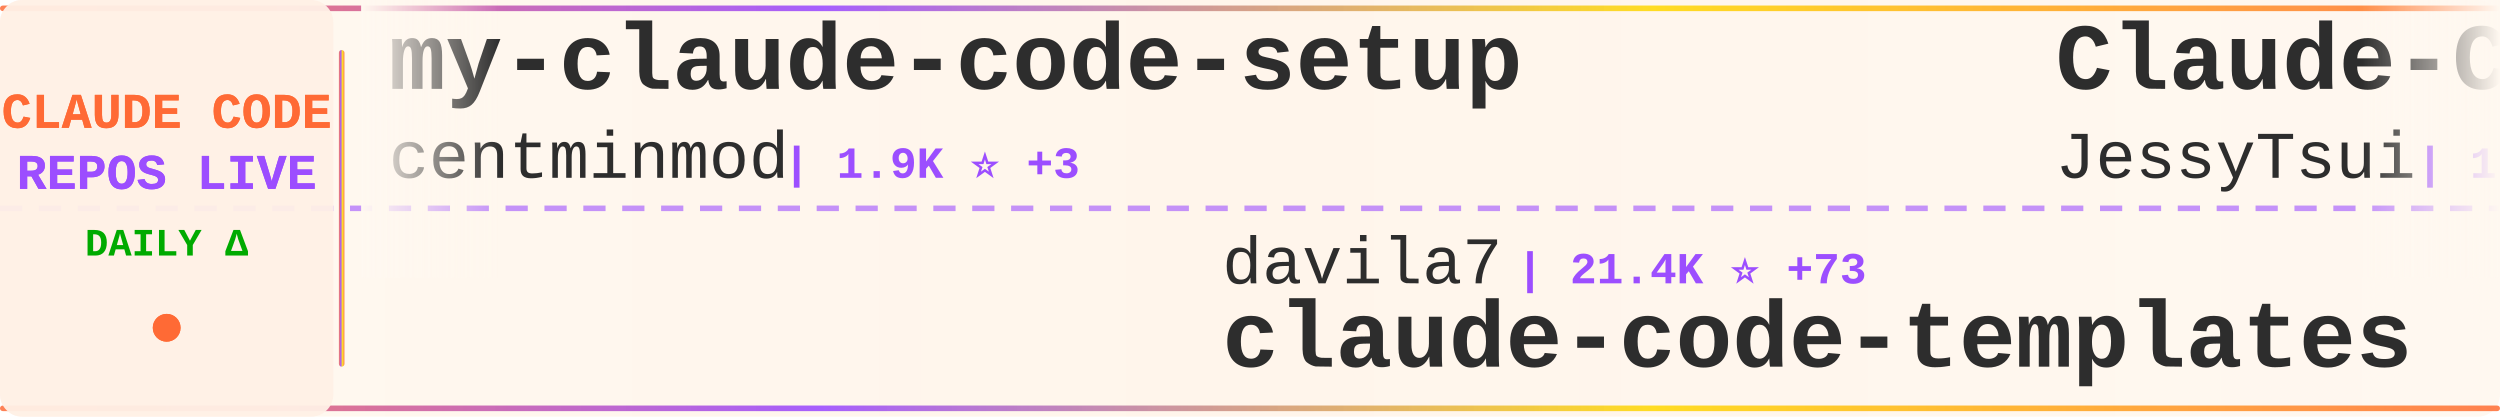
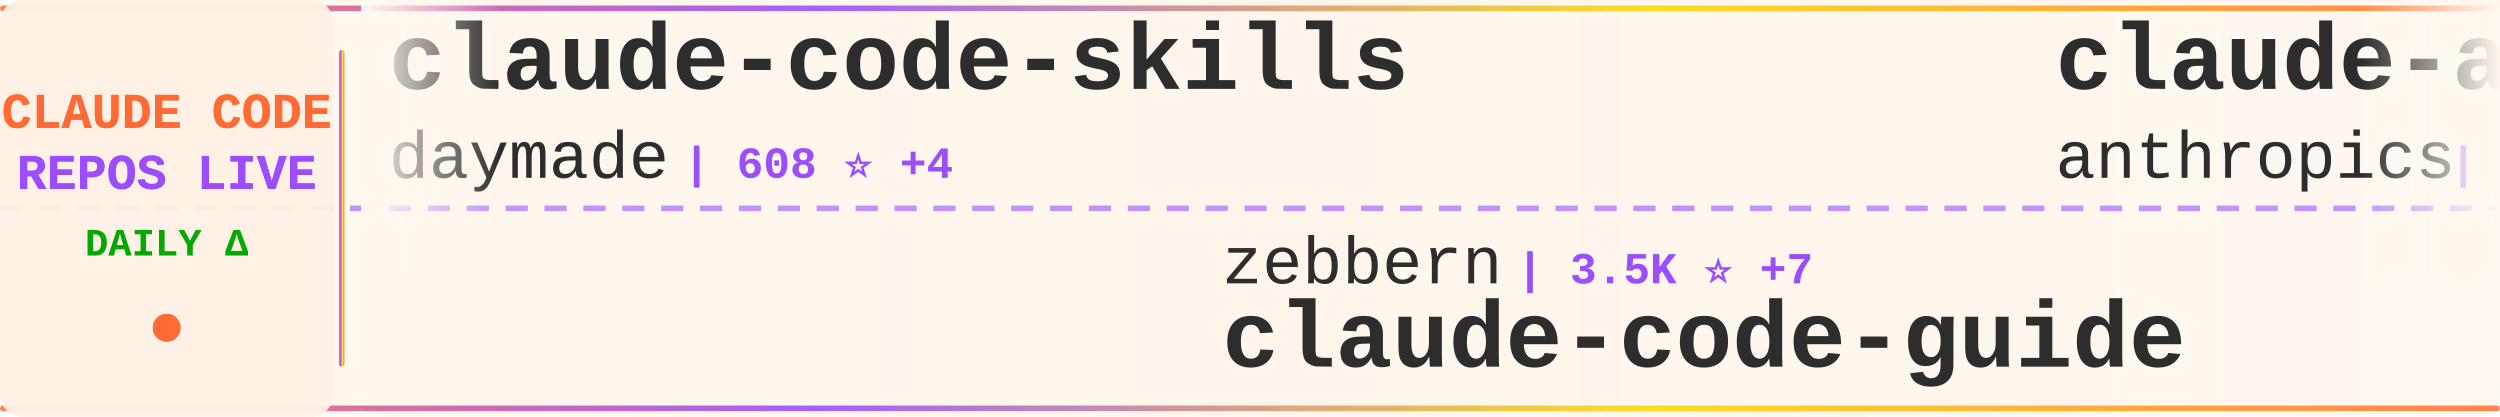
<svg xmlns="http://www.w3.org/2000/svg" width="900" height="150">
  <defs>
    <linearGradient id="tickerBg" x1="0%" y1="0%" x2="100%" y2="0%">
      <stop offset="0%" style="stop-color:#fff8f0;stop-opacity:0.98" />
      <stop offset="50%" style="stop-color:#fff5eb;stop-opacity:1" />
      <stop offset="100%" style="stop-color:#fff8f0;stop-opacity:0.98" />
    </linearGradient>
    <linearGradient id="borderGrad" x1="0%" y1="0%" x2="100%" y2="0%">
      <stop offset="0%" style="stop-color:#FF6B35;stop-opacity:0.85">
        <animate attributeName="stop-opacity" values="0.85;1;0.85" dur="2s" repeatCount="indefinite" />
      </stop>
      <stop offset="33%" style="stop-color:#9C4EFF;stop-opacity:0.9">
        <animate attributeName="stop-opacity" values="0.9;1;0.9" dur="2.2s" repeatCount="indefinite" />
      </stop>
      <stop offset="66%" style="stop-color:#FFD700;stop-opacity:0.85">
        <animate attributeName="stop-opacity" values="0.85;1;0.85" dur="1.8s" repeatCount="indefinite" />
      </stop>
      <stop offset="100%" style="stop-color:#FF6B35;stop-opacity:0.85">
        <animate attributeName="stop-opacity" values="0.85;1;0.85" dur="2s" repeatCount="indefinite" />
      </stop>
    </linearGradient>
    <filter id="textGlow">
      <feGaussianBlur stdDeviation="0.15" result="coloredBlur" />
      <feMerge>
        <feMergeNode in="coloredBlur" />
        <feMergeNode in="SourceGraphic" />
      </feMerge>
    </filter>
    <filter id="metricGlow">
      <feGaussianBlur stdDeviation="0.2" result="coloredBlur" />
      <feMerge>
        <feMergeNode in="coloredBlur" />
        <feMergeNode in="SourceGraphic" />
      </feMerge>
    </filter>
    <linearGradient id="leftFade" x1="0%" y1="0%" x2="100%" y2="0%">
      <stop offset="0%" style="stop-color:#fff8f0;stop-opacity:1" />
      <stop offset="100%" style="stop-color:#fff8f0;stop-opacity:0" />
    </linearGradient>
    <linearGradient id="rightFade" x1="0%" y1="0%" x2="100%" y2="0%">
      <stop offset="0%" style="stop-color:#fff8f0;stop-opacity:0" />
      <stop offset="100%" style="stop-color:#fff8f0;stop-opacity:1" />
    </linearGradient>
  </defs>
  <rect width="900" height="150" fill="url(#tickerBg)" rx="8" />
  <rect x="0" y="2" width="900" height="2" fill="url(#borderGrad)" rx="1" />
  <rect x="0" y="146" width="900" height="2" fill="url(#borderGrad)" rx="1" />
  <line x1="0" y1="75" x2="900" y2="75" stroke="#9C4EFF" stroke-width="2" stroke-dasharray="8 6" opacity="0.6" />
  <rect x="0" y="0" width="120" height="150" fill="#fff0e6" opacity="0.95" rx="8" />
  <text x="60" y="46" font-family="'Courier New', monospace" font-size="18" font-weight="bold" fill="#FF6B35" text-anchor="middle" filter="url(#textGlow)">
    CLAUDE CODE
  </text>
  <text x="60" y="68" font-family="'Courier New', monospace" font-size="18" font-weight="bold" fill="#9C4EFF" text-anchor="middle" filter="url(#textGlow)">
    REPOS LIVE
  </text>
  <text x="60" y="92" font-family="'Courier New', monospace" font-size="14" font-weight="bold" fill="#00aa00" text-anchor="middle">
    DAILY Δ
  </text>
  <circle cx="60" cy="118" r="5" fill="#FF6B35" filter="url(#metricGlow)">
    <animate attributeName="r" values="4;6;4" dur="1.5s" repeatCount="indefinite" />
    <animate attributeName="opacity" values="0.6;1;0.6" dur="1.5s" repeatCount="indefinite" />
  </circle>
  <rect x="122" y="18" width="2" height="114" fill="url(#borderGrad)" rx="1" />
  <clipPath id="tickerClip">
    <rect x="130" y="0" width="770" height="150" />
  </clipPath>
  <g clip-path="url(#tickerClip)">
    <g id="tickerItems">
      <animateTransform attributeName="transform" attributeType="XML" type="translate" from="0 0" to="-3000 0" dur="54s" repeatCount="indefinite" />
      <g transform="translate(0, 0)">
-         <text x="140" y="32" font-family="'Courier New', monospace" font-size="34" font-weight="bold" fill="#2d2d2d">my-claude-code-setup</text>
-         <text x="140" y="64" font-family="'Courier New', monospace" font-size="24" font-weight="normal" fill="#2d2d2d" opacity="1.0">centminmod</text>
-         <text x="282" y="64" font-family="'Courier New', monospace" font-size="16" font-weight="bold" fill="#9C4EFF"> | 1.9K ⭐ +3</text>
+         <text x="140" y="32" font-family="'Courier New', monospace" font-size="34" font-weight="bold" fill="#2d2d2d">claude-code-skills</text>
+         <text x="140" y="64" font-family="'Courier New', monospace" font-size="24" font-weight="normal" fill="#2d2d2d" opacity="1.0">daymade</text>
+         <text x="246" y="64" font-family="'Courier New', monospace" font-size="16" font-weight="bold" fill="#9C4EFF"> | 608 ⭐ +4</text>
      </g>
      <g transform="translate(300, 0)">
-         <text x="140" y="102" font-family="'Courier New', monospace" font-size="24" font-weight="normal" fill="#2d2d2d" opacity="1.0">davila7</text>
-         <text x="246" y="102" font-family="'Courier New', monospace" font-size="16" font-weight="bold" fill="#9C4EFF"> | 21.4K ⭐ +73</text>
-         <text x="140" y="132" font-family="'Courier New', monospace" font-size="34" font-weight="bold" fill="#2d2d2d">claude-code-templates</text>
+         <text x="140" y="102" font-family="'Courier New', monospace" font-size="24" font-weight="normal" fill="#2d2d2d" opacity="1.0">zebbern</text>
+         <text x="246" y="102" font-family="'Courier New', monospace" font-size="16" font-weight="bold" fill="#9C4EFF"> | 3.5K ⭐ +7</text>
+         <text x="140" y="132" font-family="'Courier New', monospace" font-size="34" font-weight="bold" fill="#2d2d2d">claude-code-guide</text>
      </g>
      <g transform="translate(600, 0)">
-         <text x="140" y="32" font-family="'Courier New', monospace" font-size="34" font-weight="bold" fill="#2d2d2d">Claude-Code-Remote</text>
-         <text x="140" y="64" font-family="'Courier New', monospace" font-size="24" font-weight="normal" fill="#2d2d2d" opacity="1.0">JessyTsui</text>
-         <text x="270" y="64" font-family="'Courier New', monospace" font-size="16" font-weight="bold" fill="#9C4EFF"> | 1.1K ⭐ +2</text>
+         <text x="140" y="32" font-family="'Courier New', monospace" font-size="34" font-weight="bold" fill="#2d2d2d">claude-agent-sdk-demos</text>
+         <text x="140" y="64" font-family="'Courier New', monospace" font-size="24" font-weight="normal" fill="#2d2d2d" opacity="1.0">anthropics</text>
+         <text x="282" y="64" font-family="'Courier New', monospace" font-size="16" font-weight="bold" fill="#9C4EFF"> | 1.5K ⭐ +13</text>
      </g>
      <g transform="translate(900, 0)">
-         <text x="140" y="102" font-family="'Courier New', monospace" font-size="24" font-weight="normal" fill="#2d2d2d" opacity="1.0">code-yeongyu</text>
-         <text x="306" y="102" font-family="'Courier New', monospace" font-size="16" font-weight="bold" fill="#9C4EFF"> | 34.8K ⭐ +428</text>
-         <text x="140" y="132" font-family="'Courier New', monospace" font-size="34" font-weight="bold" fill="#2d2d2d">oh-my-opencode</text>
+         <text x="140" y="102" font-family="'Courier New', monospace" font-size="24" font-weight="normal" fill="#2d2d2d" opacity="1.0">steipete</text>
+         <text x="258" y="102" font-family="'Courier New', monospace" font-size="16" font-weight="bold" fill="#9C4EFF"> | 1.1K ⭐ +3</text>
+         <text x="140" y="132" font-family="'Courier New', monospace" font-size="34" font-weight="bold" fill="#2d2d2d">claude-code-mcp</text>
      </g>
      <g transform="translate(1200, 0)">
-         <text x="140" y="32" font-family="'Courier New', monospace" font-size="34" font-weight="bold" fill="#2d2d2d">claude-code-sub-agents</text>
-         <text x="140" y="64" font-family="'Courier New', monospace" font-size="24" font-weight="normal" fill="#2d2d2d" opacity="1.0">lst97</text>
-         <text x="222" y="64" font-family="'Courier New', monospace" font-size="16" font-weight="bold" fill="#9C4EFF"> | 1.4K ⭐ +1</text>
+         <text x="140" y="32" font-family="'Courier New', monospace" font-size="34" font-weight="bold" fill="#2d2d2d">claude-code-requirements...</text>
+         <text x="140" y="64" font-family="'Courier New', monospace" font-size="24" font-weight="normal" fill="#2d2d2d" opacity="1.0">rizethereum</text>
+         <text x="294" y="64" font-family="'Courier New', monospace" font-size="16" font-weight="bold" fill="#9C4EFF"> | 1.7K ⭐ +1</text>
      </g>
      <g transform="translate(1500, 0)">
-         <text x="140" y="102" font-family="'Courier New', monospace" font-size="24" font-weight="normal" fill="#2d2d2d" opacity="1.0">catlog22</text>
-         <text x="258" y="102" font-family="'Courier New', monospace" font-size="16" font-weight="bold" fill="#9C4EFF"> | 1.3K ⭐ +3</text>
-         <text x="140" y="132" font-family="'Courier New', monospace" font-size="34" font-weight="bold" fill="#2d2d2d">Claude-Code-Workflow</text>
+         <text x="140" y="102" font-family="'Courier New', monospace" font-size="24" font-weight="normal" fill="#2d2d2d" opacity="1.0">kodu-ai</text>
+         <text x="246" y="102" font-family="'Courier New', monospace" font-size="16" font-weight="bold" fill="#9C4EFF"> | 5.3K ⭐ +1</text>
+         <text x="140" y="132" font-family="'Courier New', monospace" font-size="34" font-weight="bold" fill="#2d2d2d">claude-coder</text>
      </g>
      <g transform="translate(1800, 0)">
-         <text x="140" y="32" font-family="'Courier New', monospace" font-size="34" font-weight="bold" fill="#2d2d2d">context7</text>
-         <text x="140" y="64" font-family="'Courier New', monospace" font-size="24" font-weight="normal" fill="#2d2d2d" opacity="1.0">upstash</text>
-         <text x="246" y="64" font-family="'Courier New', monospace" font-size="16" font-weight="bold" fill="#9C4EFF"> | 47.0K ⭐ +117</text>
+         <text x="140" y="32" font-family="'Courier New', monospace" font-size="34" font-weight="bold" fill="#2d2d2d">claude-code-ide.el</text>
+         <text x="140" y="64" font-family="'Courier New', monospace" font-size="24" font-weight="normal" fill="#2d2d2d" opacity="1.0">manzaltu</text>
+         <text x="258" y="64" font-family="'Courier New', monospace" font-size="16" font-weight="bold" fill="#9C4EFF"> | 1.4K ⭐ +4</text>
      </g>
      <g transform="translate(2100, 0)">
-         <text x="140" y="102" font-family="'Courier New', monospace" font-size="24" font-weight="normal" fill="#2d2d2d" opacity="1.0">Piebald-AI</text>
-         <text x="282" y="102" font-family="'Courier New', monospace" font-size="16" font-weight="bold" fill="#9C4EFF"> | 5.0K ⭐ +45</text>
-         <text x="140" y="132" font-family="'Courier New', monospace" font-size="34" font-weight="bold" fill="#2d2d2d">claude-code-system-promp...</text>
+         <text x="140" y="102" font-family="'Courier New', monospace" font-size="24" font-weight="normal" fill="#2d2d2d" opacity="1.0">alirezarezvani</text>
+         <text x="330" y="102" font-family="'Courier New', monospace" font-size="16" font-weight="bold" fill="#9C4EFF"> | 548 ⭐ +3</text>
+         <text x="140" y="132" font-family="'Courier New', monospace" font-size="34" font-weight="bold" fill="#2d2d2d">claude-code-tresor</text>
      </g>
      <g transform="translate(2400, 0)">
-         <text x="140" y="32" font-family="'Courier New', monospace" font-size="34" font-weight="bold" fill="#2d2d2d">claude-code-hooks-multi-...</text>
-         <text x="140" y="64" font-family="'Courier New', monospace" font-size="24" font-weight="normal" fill="#2d2d2d" opacity="1.0">disler</text>
-         <text x="234" y="64" font-family="'Courier New', monospace" font-size="16" font-weight="bold" fill="#9C4EFF"> | 1.2K ⭐ +7</text>
+         <text x="140" y="32" font-family="'Courier New', monospace" font-size="34" font-weight="bold" fill="#2d2d2d">claude-code-tips</text>
+         <text x="140" y="64" font-family="'Courier New', monospace" font-size="24" font-weight="normal" fill="#2d2d2d" opacity="1.0">ykdojo</text>
+         <text x="234" y="64" font-family="'Courier New', monospace" font-size="16" font-weight="bold" fill="#9C4EFF"> | 3.2K ⭐ +36</text>
      </g>
      <g transform="translate(2700, 0)">
-         <text x="140" y="102" font-family="'Courier New', monospace" font-size="24" font-weight="normal" fill="#2d2d2d" opacity="1.0">superdesigndev</text>
-         <text x="330" y="102" font-family="'Courier New', monospace" font-size="16" font-weight="bold" fill="#9C4EFF"> | 6.0K ⭐ +3</text>
-         <text x="140" y="132" font-family="'Courier New', monospace" font-size="34" font-weight="bold" fill="#2d2d2d">superdesign</text>
+         <text x="140" y="102" font-family="'Courier New', monospace" font-size="24" font-weight="normal" fill="#2d2d2d" opacity="1.0">pedrohcgs</text>
+         <text x="270" y="102" font-family="'Courier New', monospace" font-size="16" font-weight="bold" fill="#9C4EFF"> | 444 ⭐ +8</text>
+         <text x="140" y="132" font-family="'Courier New', monospace" font-size="34" font-weight="bold" fill="#2d2d2d">claude-code-my-workflow</text>
      </g>
      <g transform="translate(3000, 0)">
-         <text x="140" y="32" font-family="'Courier New', monospace" font-size="34" font-weight="bold" fill="#2d2d2d">my-claude-code-setup</text>
-         <text x="140" y="64" font-family="'Courier New', monospace" font-size="24" font-weight="normal" fill="#2d2d2d" opacity="1.0">centminmod</text>
-         <text x="282" y="64" font-family="'Courier New', monospace" font-size="16" font-weight="bold" fill="#9C4EFF"> | 1.9K ⭐ +3</text>
+         <text x="140" y="32" font-family="'Courier New', monospace" font-size="34" font-weight="bold" fill="#2d2d2d">claude-code-skills</text>
+         <text x="140" y="64" font-family="'Courier New', monospace" font-size="24" font-weight="normal" fill="#2d2d2d" opacity="1.0">daymade</text>
+         <text x="246" y="64" font-family="'Courier New', monospace" font-size="16" font-weight="bold" fill="#9C4EFF"> | 608 ⭐ +4</text>
      </g>
      <g transform="translate(3300, 0)">
-         <text x="140" y="102" font-family="'Courier New', monospace" font-size="24" font-weight="normal" fill="#2d2d2d" opacity="1.0">davila7</text>
-         <text x="246" y="102" font-family="'Courier New', monospace" font-size="16" font-weight="bold" fill="#9C4EFF"> | 21.4K ⭐ +73</text>
-         <text x="140" y="132" font-family="'Courier New', monospace" font-size="34" font-weight="bold" fill="#2d2d2d">claude-code-templates</text>
+         <text x="140" y="102" font-family="'Courier New', monospace" font-size="24" font-weight="normal" fill="#2d2d2d" opacity="1.0">zebbern</text>
+         <text x="246" y="102" font-family="'Courier New', monospace" font-size="16" font-weight="bold" fill="#9C4EFF"> | 3.5K ⭐ +7</text>
+         <text x="140" y="132" font-family="'Courier New', monospace" font-size="34" font-weight="bold" fill="#2d2d2d">claude-code-guide</text>
      </g>
      <g transform="translate(3600, 0)">
-         <text x="140" y="32" font-family="'Courier New', monospace" font-size="34" font-weight="bold" fill="#2d2d2d">Claude-Code-Remote</text>
-         <text x="140" y="64" font-family="'Courier New', monospace" font-size="24" font-weight="normal" fill="#2d2d2d" opacity="1.0">JessyTsui</text>
-         <text x="270" y="64" font-family="'Courier New', monospace" font-size="16" font-weight="bold" fill="#9C4EFF"> | 1.1K ⭐ +2</text>
+         <text x="140" y="32" font-family="'Courier New', monospace" font-size="34" font-weight="bold" fill="#2d2d2d">claude-agent-sdk-demos</text>
+         <text x="140" y="64" font-family="'Courier New', monospace" font-size="24" font-weight="normal" fill="#2d2d2d" opacity="1.0">anthropics</text>
+         <text x="282" y="64" font-family="'Courier New', monospace" font-size="16" font-weight="bold" fill="#9C4EFF"> | 1.5K ⭐ +13</text>
      </g>
      <g transform="translate(3900, 0)">
-         <text x="140" y="102" font-family="'Courier New', monospace" font-size="24" font-weight="normal" fill="#2d2d2d" opacity="1.0">code-yeongyu</text>
-         <text x="306" y="102" font-family="'Courier New', monospace" font-size="16" font-weight="bold" fill="#9C4EFF"> | 34.8K ⭐ +428</text>
-         <text x="140" y="132" font-family="'Courier New', monospace" font-size="34" font-weight="bold" fill="#2d2d2d">oh-my-opencode</text>
+         <text x="140" y="102" font-family="'Courier New', monospace" font-size="24" font-weight="normal" fill="#2d2d2d" opacity="1.0">steipete</text>
+         <text x="258" y="102" font-family="'Courier New', monospace" font-size="16" font-weight="bold" fill="#9C4EFF"> | 1.1K ⭐ +3</text>
+         <text x="140" y="132" font-family="'Courier New', monospace" font-size="34" font-weight="bold" fill="#2d2d2d">claude-code-mcp</text>
      </g>
    </g>
  </g>
  <rect x="130" y="0" width="50" height="100" fill="url(#leftFade)" />
  <rect x="850" y="0" width="50" height="100" fill="url(#rightFade)" />
</svg>
